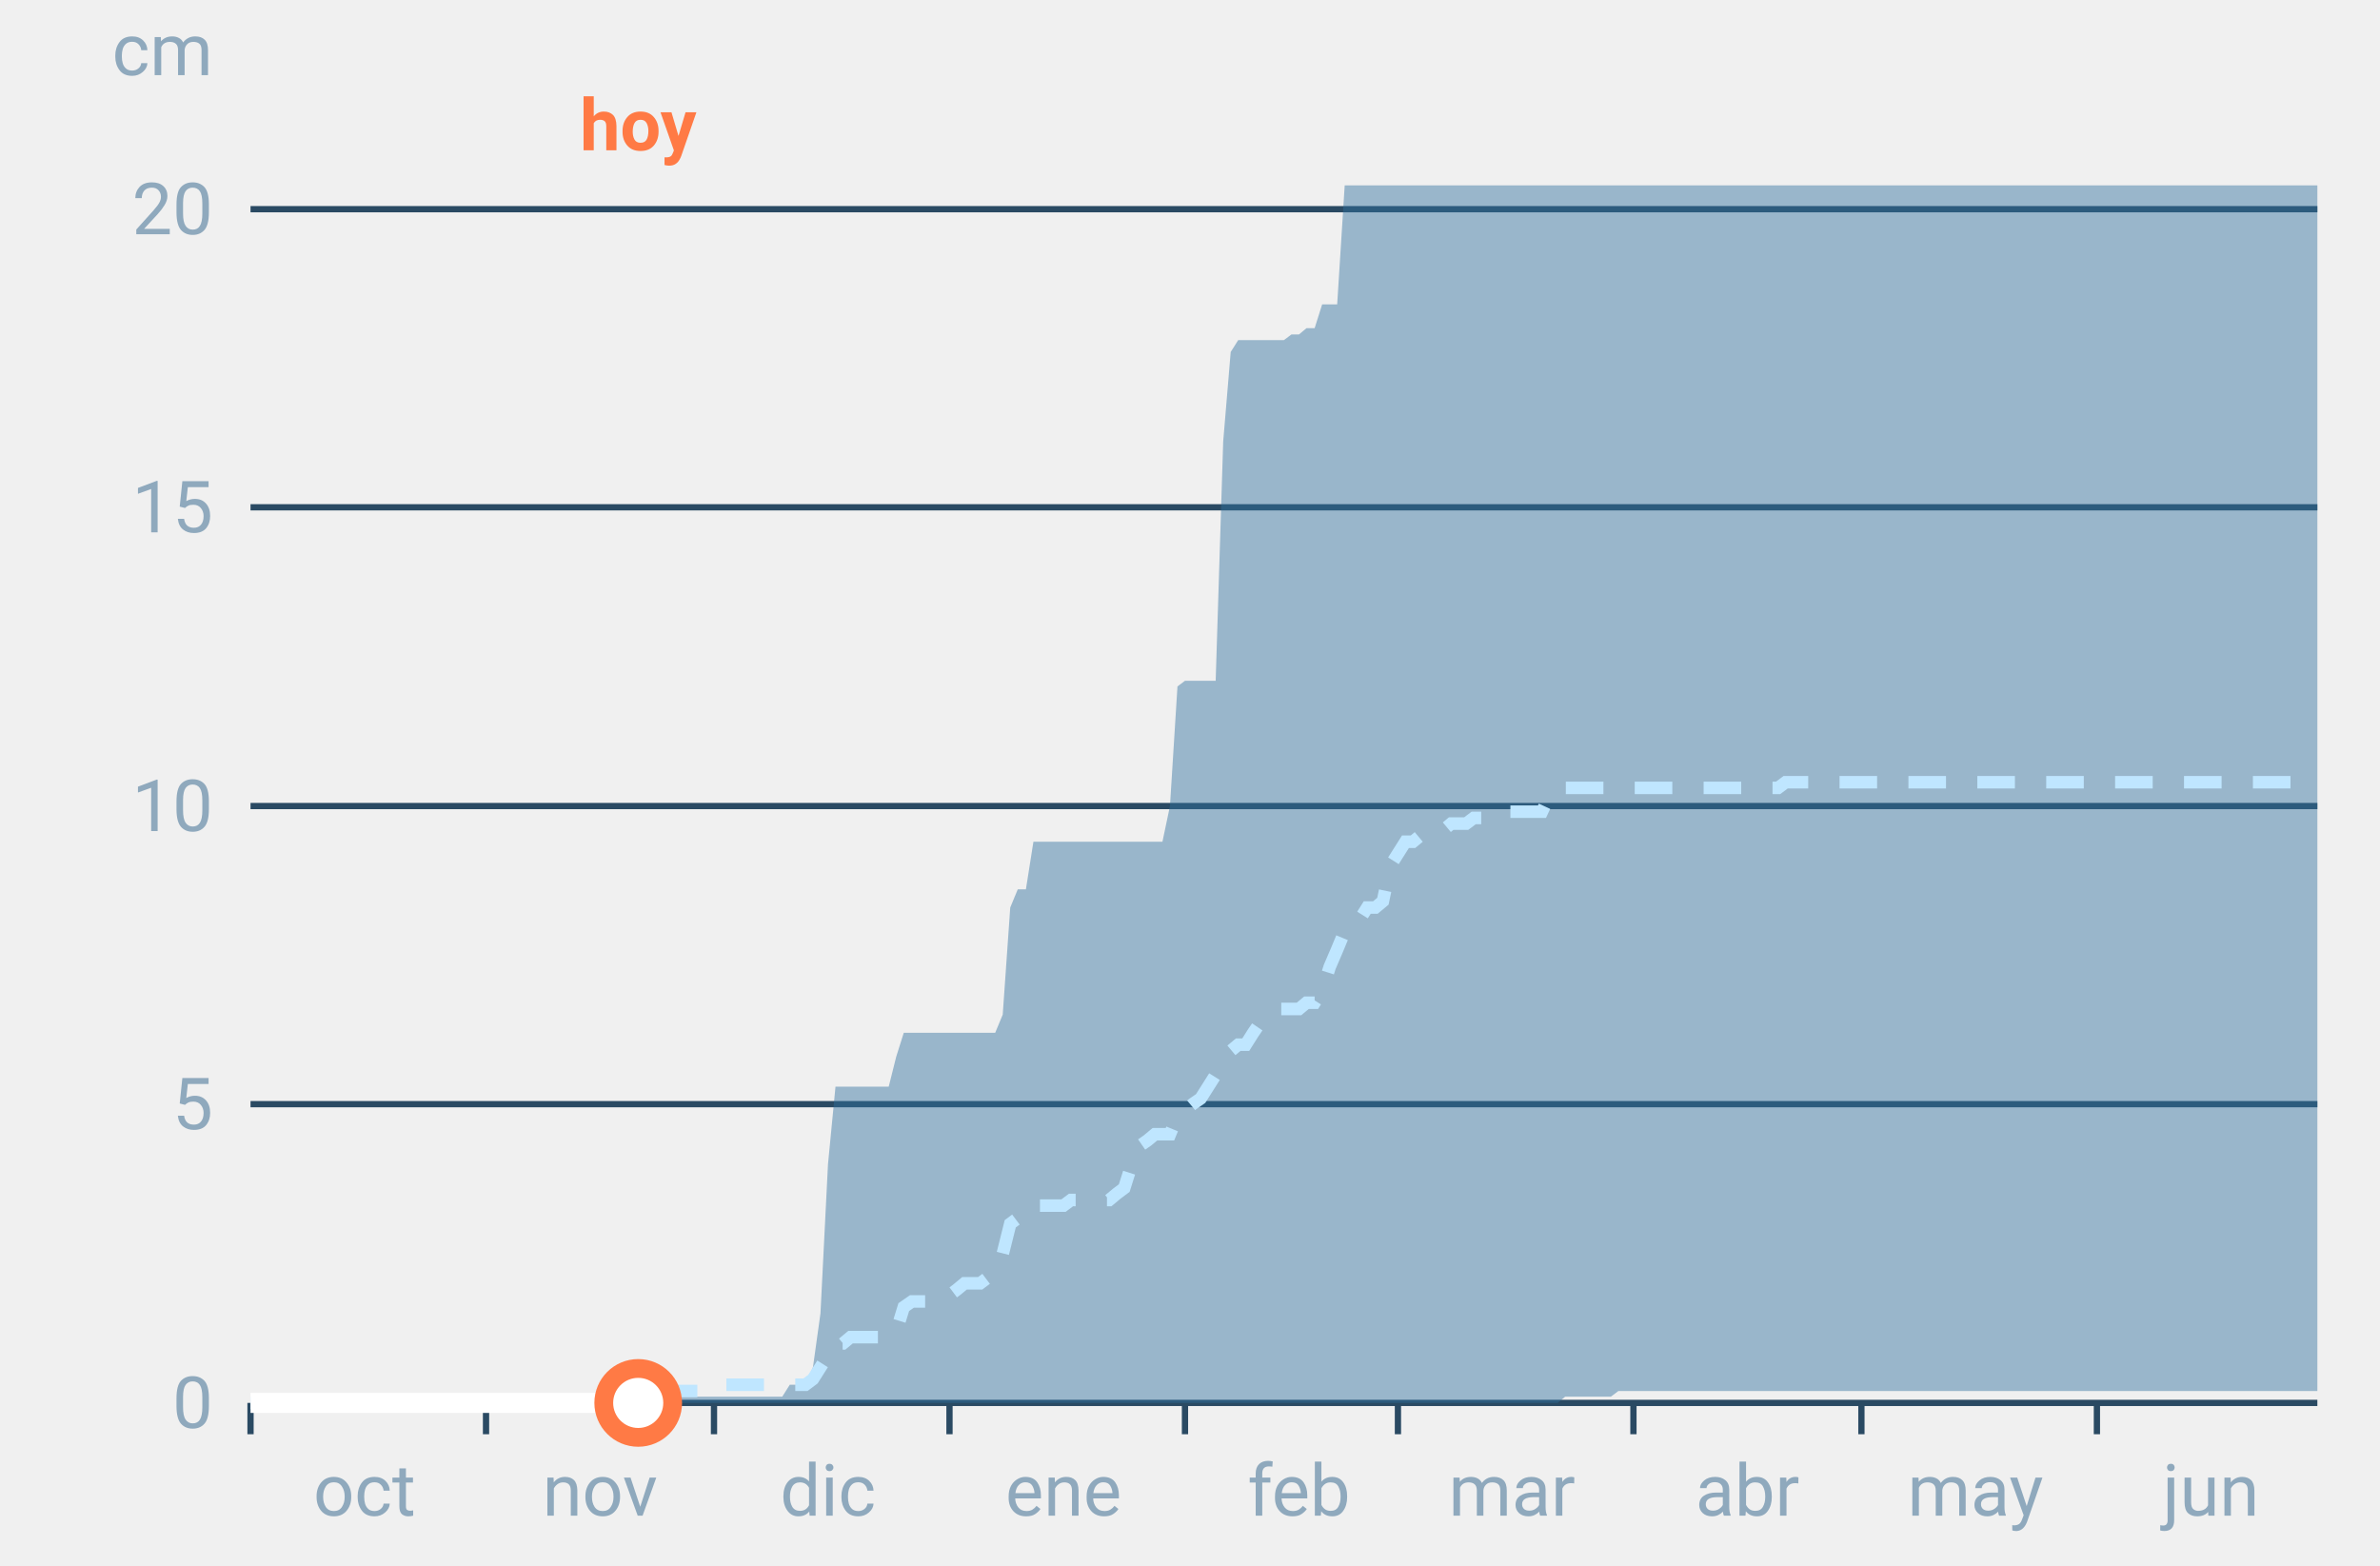
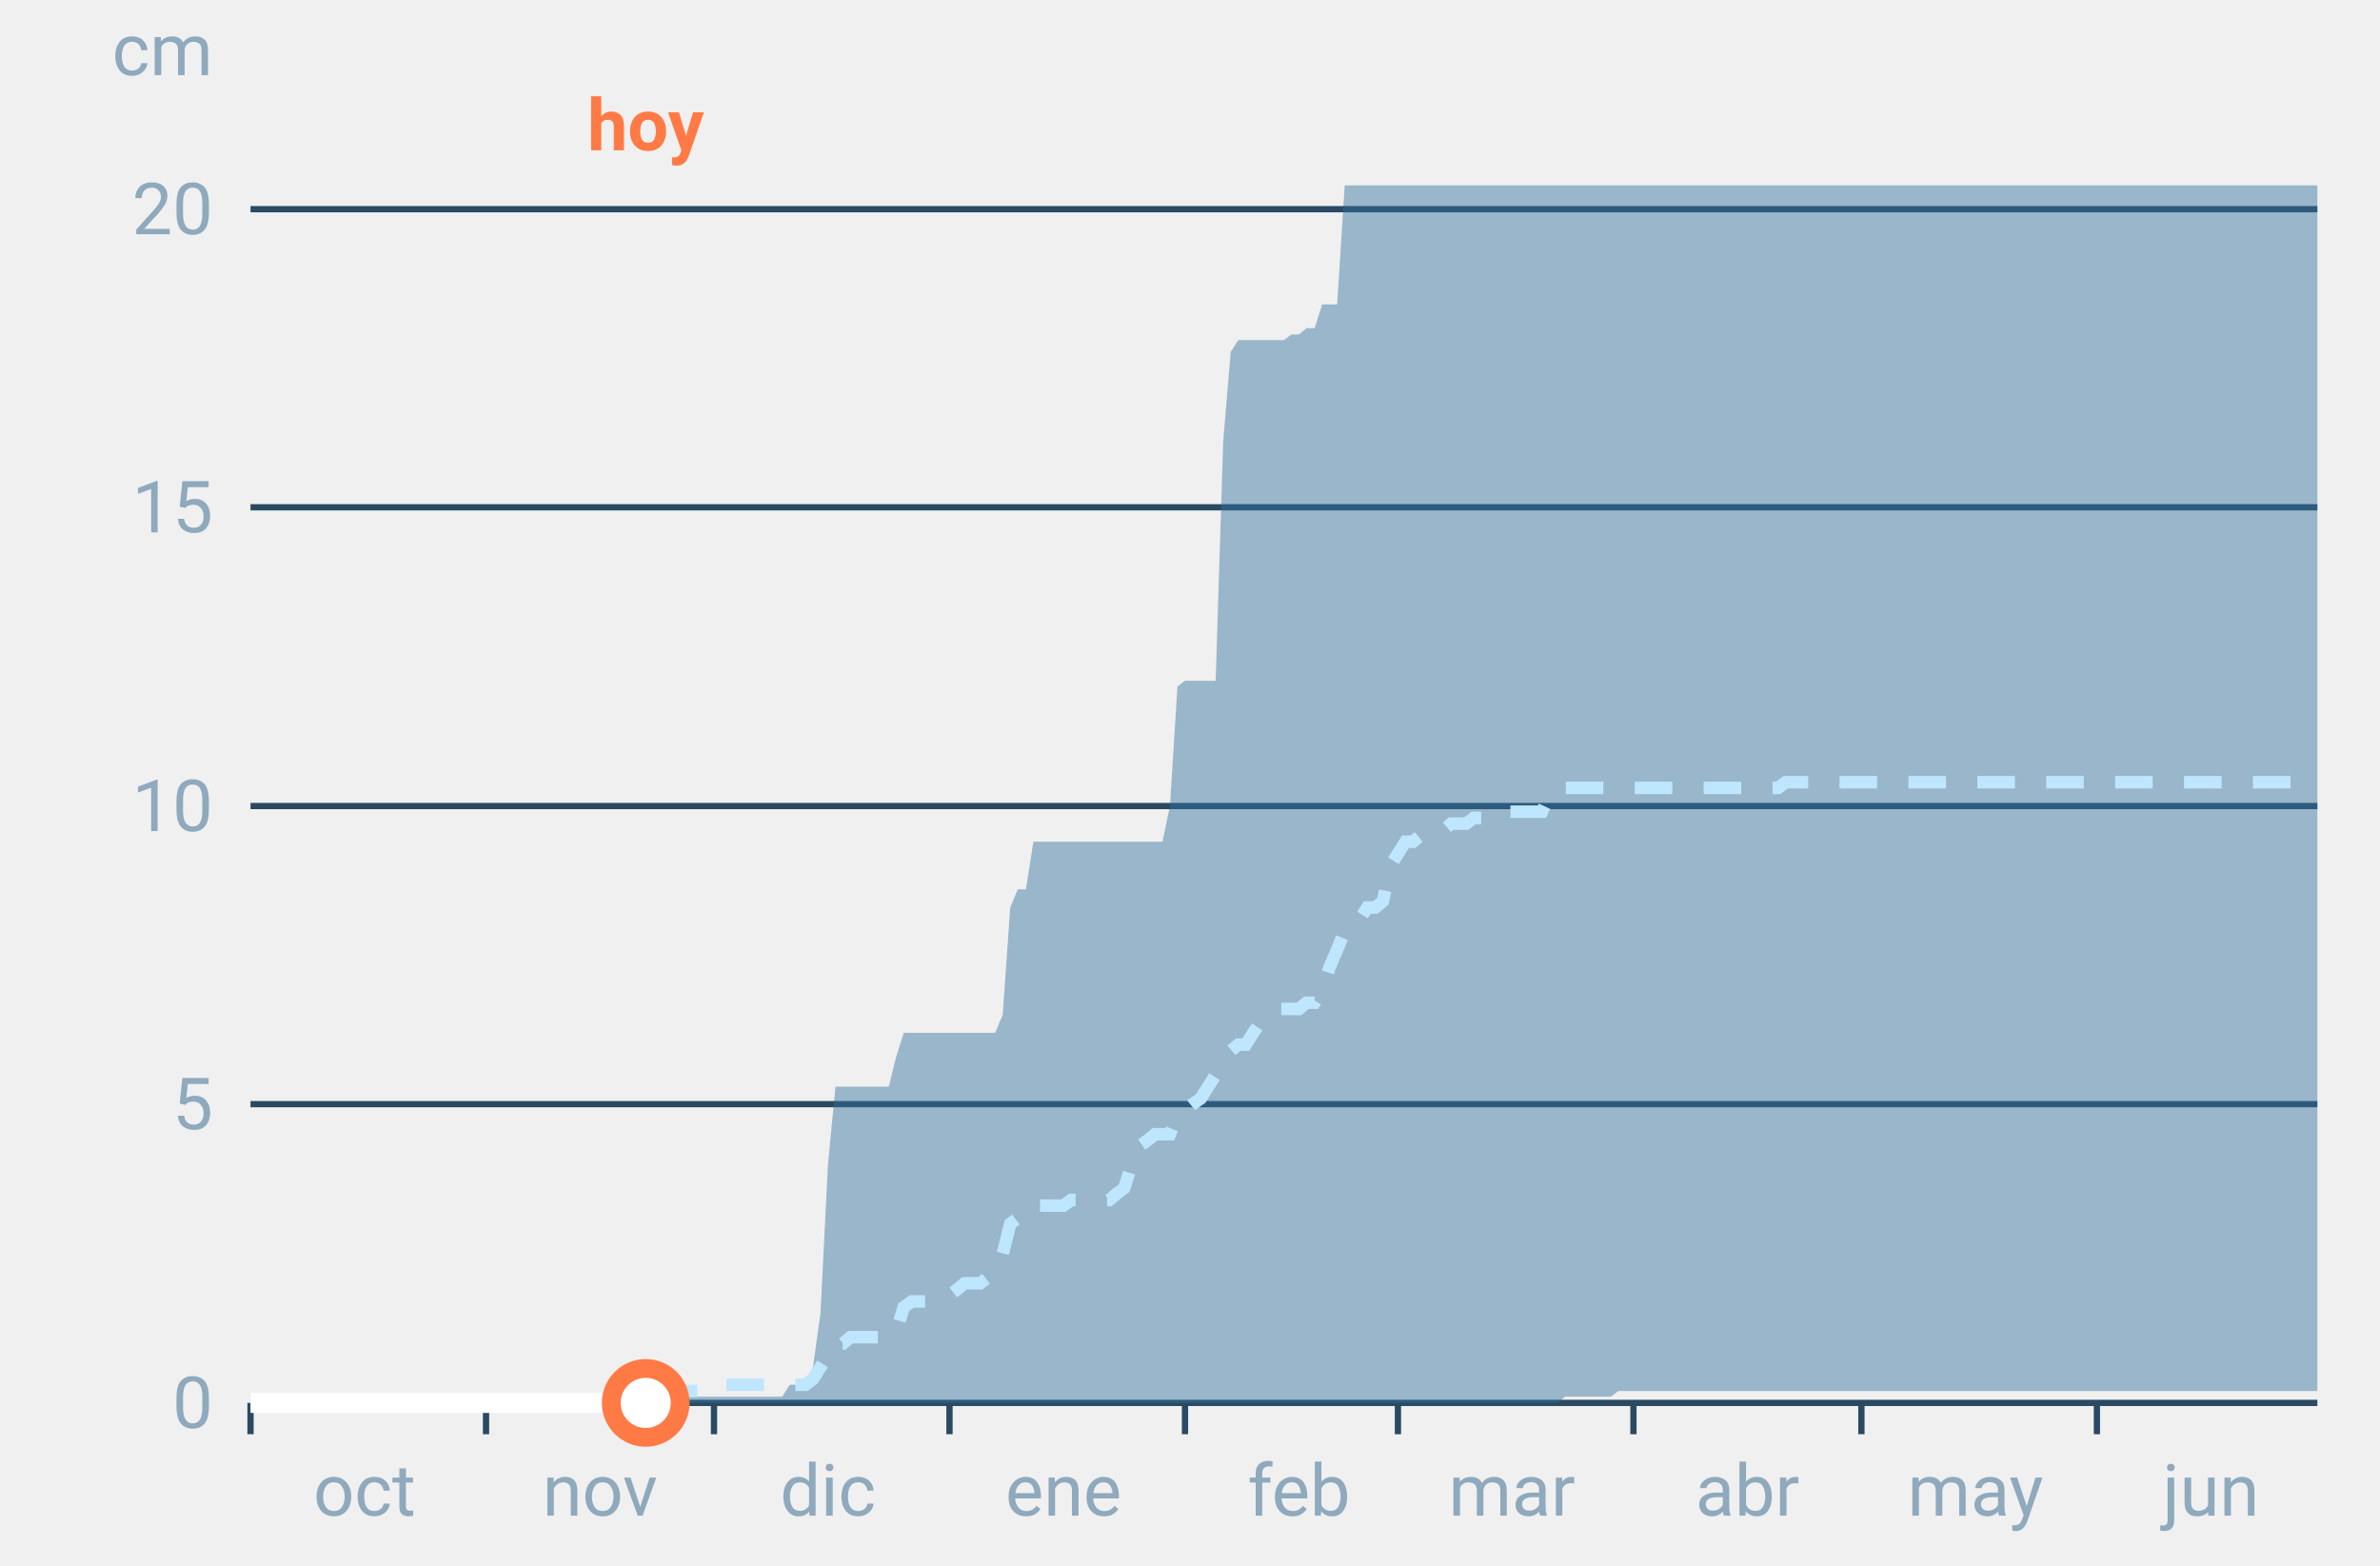
<svg xmlns="http://www.w3.org/2000/svg" font-family="-apple-system,BlinkMacSystemFont,Segoe UI,Roboto,Helvetica,Arial,sans-serif" viewBox="0 0 380 250" role="img" aria-labelledby="cgnv-ac-m" class="cgnv-svg">
  <line x1="40" x2="370" y1="224.0" y2="224.0" stroke="#2a4a63" />
  <text x="34" y="228.0" font-size="11.5" text-anchor="end" fill="#8fa9bd">0</text>
  <line x1="40" x2="370" y1="176.3" y2="176.3" stroke="#2a4a63" />
  <text x="34" y="180.3" font-size="11.5" text-anchor="end" fill="#8fa9bd">5</text>
  <line x1="40" x2="370" y1="128.7" y2="128.7" stroke="#2a4a63" />
  <text x="34" y="132.7" font-size="11.5" text-anchor="end" fill="#8fa9bd">10</text>
  <line x1="40" x2="370" y1="81.0" y2="81.0" stroke="#2a4a63" />
  <text x="34" y="85.0" font-size="11.5" text-anchor="end" fill="#8fa9bd">15</text>
  <line x1="40" x2="370" y1="33.4" y2="33.4" stroke="#2a4a63" />
  <text x="34" y="37.4" font-size="11.5" text-anchor="end" fill="#8fa9bd">20</text>
  <text x="34" y="12" font-size="11.5" text-anchor="end" fill="#8fa9bd">cm</text>
  <line x1="40.0" x2="40.0" y1="224" y2="229" stroke="#2a4a63" />
  <text x="58.2" y="242" font-size="11.5" text-anchor="middle" fill="#8fa9bd">oct</text>
  <line x1="77.6" x2="77.6" y1="224" y2="229" stroke="#2a4a63" />
  <text x="95.8" y="242" font-size="11.5" text-anchor="middle" fill="#8fa9bd">nov</text>
  <line x1="114.0" x2="114.0" y1="224" y2="229" stroke="#2a4a63" />
  <text x="132.2" y="242" font-size="11.5" text-anchor="middle" fill="#8fa9bd">dic</text>
  <line x1="151.6" x2="151.6" y1="224" y2="229" stroke="#2a4a63" />
  <text x="169.8" y="242" font-size="11.5" text-anchor="middle" fill="#8fa9bd">ene</text>
  <line x1="189.2" x2="189.2" y1="224" y2="229" stroke="#2a4a63" />
  <text x="207.4" y="242" font-size="11.5" text-anchor="middle" fill="#8fa9bd">feb</text>
  <line x1="223.2" x2="223.2" y1="224" y2="229" stroke="#2a4a63" />
  <text x="241.4" y="242" font-size="11.5" text-anchor="middle" fill="#8fa9bd">mar</text>
  <line x1="260.8" x2="260.8" y1="224" y2="229" stroke="#2a4a63" />
  <text x="279.0" y="242" font-size="11.5" text-anchor="middle" fill="#8fa9bd">abr</text>
  <line x1="297.2" x2="297.2" y1="224" y2="229" stroke="#2a4a63" />
  <text x="315.4" y="242" font-size="11.5" text-anchor="middle" fill="#8fa9bd">may</text>
  <line x1="334.8" x2="334.8" y1="224" y2="229" stroke="#2a4a63" />
  <text x="353.0" y="242" font-size="11.5" text-anchor="middle" fill="#8fa9bd">jun</text>
  <polygon points="40.0,224.0 41.2,224.0 42.4,224.0 43.6,224.0 44.9,224.0 46.1,224.0 47.3,224.0 48.5,224.0 49.7,224.0 50.9,224.0 52.1,224.0 53.3,224.0 54.6,224.0 55.8,224.0 57.0,224.0 58.2,224.0 59.4,224.0 60.6,224.0 61.8,224.0 63.1,224.0 64.3,224.0 65.5,224.0 66.7,224.0 67.9,224.0 69.1,224.0 70.3,224.0 71.5,224.0 72.8,224.0 74.0,224.0 75.2,224.0 76.4,224.0 77.6,224.0 78.8,224.0 80.0,224.0 81.2,224.0 82.5,224.0 83.7,224.0 84.9,224.0 86.1,224.0 87.3,224.0 88.5,224.0 89.7,224.0 91.0,224.0 92.2,224.0 93.4,224.0 94.6,224.0 95.8,224.0 97.0,224.0 98.2,224.0 99.4,224.0 100.7,224.0 101.9,224.0 103.1,224.0 104.3,223.0 105.5,223.0 106.7,223.0 107.9,223.0 109.2,223.0 110.4,223.0 111.6,223.0 112.8,223.0 114.0,223.0 115.2,223.0 116.4,223.0 117.6,223.0 118.9,223.0 120.1,223.0 121.3,223.0 122.5,223.0 123.7,223.0 124.9,223.0 126.1,221.1 127.4,221.1 128.6,221.1 129.8,218.3 131.0,209.7 132.2,185.9 133.4,173.5 134.6,173.5 135.8,173.5 137.1,173.5 138.3,173.5 139.5,173.5 140.7,173.5 141.9,173.5 143.1,168.7 144.3,164.9 145.6,164.9 146.8,164.9 148.0,164.9 149.2,164.9 150.4,164.9 151.6,164.9 152.8,164.9 154.0,164.9 155.3,164.9 156.5,164.9 157.7,164.9 158.9,164.9 160.1,162.0 161.3,144.9 162.5,142.0 163.8,142.0 165.0,134.4 166.2,134.4 167.4,134.4 168.6,134.4 169.8,134.4 171.0,134.4 172.2,134.4 173.5,134.4 174.7,134.4 175.9,134.4 177.1,134.4 178.3,134.4 179.5,134.4 180.7,134.4 181.9,134.4 183.2,134.4 184.4,134.4 185.6,134.4 186.8,128.7 188.0,109.6 189.2,108.7 190.4,108.7 191.7,108.7 192.9,108.7 194.1,108.7 195.3,70.5 196.5,56.2 197.7,54.3 198.9,54.3 200.1,54.3 201.4,54.3 202.6,54.3 203.8,54.3 205.0,54.3 206.2,53.4 207.4,53.4 208.6,52.4 209.9,52.4 211.1,48.6 212.3,48.6 213.5,48.6 214.7,29.6 215.9,29.6 217.1,29.6 218.3,29.6 219.6,29.6 220.8,29.6 222.0,29.6 223.2,29.6 224.4,29.6 225.6,29.6 226.8,29.6 228.1,29.6 229.3,29.6 230.5,29.6 231.7,29.6 232.9,29.6 234.1,29.6 235.3,29.6 236.5,29.6 237.8,29.6 239.0,29.6 240.2,29.6 241.4,29.6 242.6,29.6 243.8,29.6 245.0,29.6 246.2,29.6 247.5,29.6 248.7,29.6 249.9,29.6 251.1,29.6 252.3,29.6 253.5,29.6 254.7,29.6 256.0,29.6 257.2,29.6 258.4,29.6 259.6,29.6 260.8,29.6 262.0,29.6 263.2,29.6 264.4,29.6 265.7,29.6 266.9,29.6 268.1,29.6 269.3,29.6 270.5,29.6 271.7,29.6 272.9,29.6 274.2,29.6 275.4,29.6 276.6,29.6 277.8,29.6 279.0,29.6 280.2,29.6 281.4,29.6 282.6,29.6 283.9,29.6 285.1,29.6 286.3,29.6 287.5,29.6 288.7,29.6 289.9,29.6 291.1,29.6 292.4,29.6 293.6,29.6 294.8,29.6 296.0,29.6 297.2,29.6 298.4,29.6 299.6,29.6 300.8,29.6 302.1,29.6 303.3,29.6 304.5,29.6 305.7,29.6 306.9,29.6 308.1,29.6 309.3,29.6 310.6,29.6 311.8,29.6 313.0,29.6 314.2,29.6 315.4,29.6 316.6,29.6 317.8,29.6 319.0,29.6 320.3,29.6 321.5,29.6 322.7,29.6 323.9,29.6 325.1,29.6 326.3,29.6 327.5,29.6 328.8,29.6 330.0,29.6 331.2,29.6 332.4,29.6 333.6,29.6 334.8,29.6 336.0,29.6 337.2,29.6 338.5,29.6 339.7,29.6 340.9,29.6 342.1,29.6 343.3,29.6 344.5,29.6 345.7,29.6 346.9,29.6 348.2,29.6 349.4,29.6 350.6,29.6 351.8,29.6 353.0,29.6 354.2,29.6 355.4,29.6 356.7,29.6 357.9,29.6 359.1,29.6 360.3,29.6 361.5,29.6 362.7,29.6 363.9,29.6 365.1,29.6 366.4,29.6 367.6,29.6 368.8,29.6 370.0,29.6 370.0,222.1 368.8,222.1 367.6,222.1 366.4,222.1 365.1,222.1 363.9,222.1 362.7,222.1 361.5,222.1 360.3,222.1 359.1,222.1 357.9,222.1 356.7,222.1 355.4,222.1 354.2,222.1 353.0,222.1 351.8,222.1 350.6,222.1 349.4,222.1 348.2,222.1 346.9,222.1 345.7,222.1 344.5,222.1 343.3,222.1 342.1,222.1 340.9,222.1 339.7,222.1 338.5,222.1 337.2,222.1 336.0,222.1 334.8,222.1 333.6,222.1 332.4,222.1 331.2,222.1 330.0,222.1 328.8,222.1 327.5,222.1 326.3,222.1 325.1,222.1 323.9,222.1 322.7,222.1 321.5,222.1 320.3,222.1 319.0,222.1 317.8,222.1 316.6,222.1 315.4,222.1 314.2,222.1 313.0,222.1 311.8,222.1 310.6,222.1 309.3,222.1 308.1,222.1 306.9,222.1 305.7,222.1 304.5,222.1 303.3,222.1 302.1,222.1 300.8,222.1 299.6,222.1 298.4,222.1 297.2,222.1 296.0,222.1 294.8,222.1 293.6,222.1 292.4,222.1 291.1,222.1 289.9,222.1 288.7,222.1 287.5,222.1 286.3,222.1 285.1,222.1 283.9,222.1 282.6,222.1 281.4,222.1 280.2,222.1 279.0,222.1 277.8,222.1 276.6,222.1 275.4,222.1 274.2,222.1 272.9,222.1 271.7,222.1 270.5,222.1 269.3,222.1 268.1,222.1 266.9,222.1 265.7,222.1 264.4,222.1 263.2,222.1 262.0,222.1 260.8,222.1 259.6,222.1 258.4,222.1 257.2,223.0 256.0,223.0 254.7,223.0 253.5,223.0 252.3,223.0 251.1,223.0 249.9,223.0 248.7,224.0 247.5,224.0 246.2,224.0 245.0,224.0 243.8,224.0 242.6,224.0 241.4,224.0 240.2,224.0 239.0,224.0 237.8,224.0 236.5,224.0 235.3,224.0 234.1,224.0 232.9,224.0 231.7,224.0 230.5,224.0 229.3,224.0 228.1,224.0 226.8,224.0 225.6,224.0 224.4,224.0 223.2,224.0 222.0,224.0 220.8,224.0 219.6,224.0 218.3,224.0 217.1,224.0 215.9,224.0 214.7,224.0 213.5,224.0 212.3,224.0 211.1,224.0 209.9,224.0 208.6,224.0 207.4,224.0 206.2,224.0 205.0,224.0 203.8,224.0 202.6,224.0 201.4,224.0 200.1,224.0 198.9,224.0 197.7,224.0 196.5,224.0 195.3,224.0 194.1,224.0 192.9,224.0 191.7,224.0 190.4,224.0 189.2,224.0 188.0,224.0 186.8,224.0 185.6,224.0 184.4,224.0 183.2,224.0 181.9,224.0 180.7,224.0 179.5,224.0 178.3,224.0 177.1,224.0 175.9,224.0 174.7,224.0 173.5,224.0 172.2,224.0 171.0,224.0 169.8,224.0 168.6,224.0 167.4,224.0 166.2,224.0 165.0,224.0 163.8,224.0 162.5,224.0 161.3,224.0 160.1,224.0 158.9,224.0 157.7,224.0 156.5,224.0 155.3,224.0 154.0,224.0 152.8,224.0 151.6,224.0 150.4,224.0 149.2,224.0 148.0,224.0 146.8,224.0 145.6,224.0 144.3,224.0 143.1,224.0 141.9,224.0 140.7,224.0 139.5,224.0 138.3,224.0 137.1,224.0 135.8,224.0 134.6,224.0 133.4,224.0 132.2,224.0 131.0,224.0 129.8,224.0 128.6,224.0 127.4,224.0 126.1,224.0 124.9,224.0 123.7,224.0 122.5,224.0 121.3,224.0 120.1,224.0 118.9,224.0 117.6,224.0 116.4,224.0 115.2,224.0 114.0,224.0 112.8,224.0 111.6,224.0 110.4,224.0 109.2,224.0 107.9,224.0 106.7,224.0 105.5,224.0 104.3,224.0 103.1,224.0 101.9,224.0 100.7,224.0 99.4,224.0 98.2,224.0 97.0,224.0 95.8,224.0 94.6,224.0 93.4,224.0 92.2,224.0 91.0,224.0 89.7,224.0 88.5,224.0 87.3,224.0 86.1,224.0 84.9,224.0 83.7,224.0 82.5,224.0 81.2,224.0 80.0,224.0 78.8,224.0 77.6,224.0 76.4,224.0 75.2,224.0 74.0,224.0 72.8,224.0 71.5,224.0 70.3,224.0 69.1,224.0 67.9,224.0 66.7,224.0 65.5,224.0 64.3,224.0 63.1,224.0 61.8,224.0 60.6,224.0 59.4,224.0 58.2,224.0 57.0,224.0 55.8,224.0 54.6,224.0 53.3,224.0 52.1,224.0 50.9,224.0 49.7,224.0 48.5,224.0 47.3,224.0 46.1,224.0 44.9,224.0 43.6,224.0 42.4,224.0 41.2,224.0 40.0,224.0" fill="#2f6f9f" fill-opacity=".45" />
  <polyline points="40.0,224.0 41.2,224.0 42.4,224.0 43.6,224.0 44.9,224.0 46.1,224.0 47.3,224.0 48.5,224.0 49.7,224.0 50.9,224.0 52.1,224.0 53.3,224.0 54.6,224.0 55.8,224.0 57.0,224.0 58.2,224.0 59.4,224.0 60.6,224.0 61.8,224.0 63.1,224.0 64.3,224.0 65.5,224.0 66.7,224.0 67.9,224.0 69.1,224.0 70.3,224.0 71.5,224.0 72.8,224.0 74.0,224.0 75.2,224.0 76.4,224.0 77.6,224.0 78.8,224.0 80.0,224.0 81.2,224.0 82.5,224.0 83.7,224.0 84.9,224.0 86.1,224.0 87.3,224.0 88.5,224.0 89.7,224.0 91.0,224.0 92.2,224.0 93.4,224.0 94.6,224.0 95.8,224.0 97.0,224.0 98.2,224.0 99.4,224.0 100.7,224.0 101.9,223.0 103.1,223.0 104.3,223.0 105.5,223.0 106.7,223.0 107.9,222.1 109.2,222.1 110.4,222.1 111.6,222.1 112.8,222.1 114.0,222.1 115.2,221.1 116.4,221.1 117.6,221.1 118.9,221.1 120.1,221.1 121.3,221.1 122.5,221.1 123.7,221.1 124.9,221.1 126.1,221.1 127.4,221.1 128.6,221.1 129.8,220.2 131.0,218.3 132.2,216.4 133.4,214.5 134.6,214.5 135.8,213.5 137.1,213.5 138.3,213.5 139.5,213.5 140.7,213.5 141.9,212.6 143.1,212.6 144.3,208.7 145.6,207.8 146.8,207.8 148.0,207.8 149.2,207.8 150.4,206.8 151.6,206.8 152.8,205.9 154.0,204.9 155.3,204.9 156.5,204.9 157.7,204.0 158.9,203.0 160.1,200.2 161.3,195.4 162.5,194.5 163.8,192.5 165.0,192.5 166.2,192.5 167.4,192.5 168.6,192.5 169.8,192.5 171.0,191.6 172.2,191.6 173.5,191.6 174.7,191.6 175.9,191.6 177.1,191.6 178.3,190.6 179.5,189.7 180.7,185.9 181.9,183.0 183.2,182.1 184.4,181.1 185.6,181.1 186.8,181.1 188.0,178.2 189.2,177.3 190.4,176.3 191.7,175.4 192.9,173.5 194.1,171.6 195.3,169.7 196.5,167.8 197.7,166.8 198.9,166.8 200.1,164.9 201.4,163.0 202.6,162.0 203.8,161.1 205.0,161.1 206.2,161.1 207.4,161.1 208.6,160.1 209.9,160.1 211.1,158.2 212.3,154.4 213.5,151.6 214.7,148.7 215.9,147.7 217.1,146.8 218.3,144.9 219.6,144.9 220.8,143.9 222.0,138.2 223.2,136.3 224.4,134.4 225.6,134.4 226.8,133.4 228.1,132.5 229.3,132.5 230.5,132.5 231.7,131.5 232.9,131.5 234.1,131.5 235.3,130.6 236.5,130.6 237.8,129.6 239.0,129.6 240.2,129.6 241.4,129.6 242.6,129.6 243.8,129.6 245.0,129.6 246.2,129.6 247.5,126.8 248.7,126.8 249.9,125.8 251.1,125.8 252.3,125.8 253.5,125.8 254.7,125.8 256.0,125.8 257.2,125.8 258.4,125.8 259.6,125.8 260.8,125.8 262.0,125.8 263.2,125.8 264.4,125.8 265.7,125.8 266.9,125.8 268.1,125.8 269.3,125.8 270.5,125.8 271.7,125.8 272.9,125.8 274.2,125.8 275.4,125.8 276.6,125.8 277.8,125.8 279.0,125.8 280.2,125.8 281.4,125.8 282.6,125.8 283.9,125.8 285.1,124.9 286.3,124.9 287.5,124.9 288.7,124.9 289.9,124.9 291.1,124.9 292.4,124.9 293.6,124.9 294.8,124.9 296.0,124.9 297.2,124.9 298.4,124.9 299.6,124.9 300.8,124.9 302.1,124.9 303.3,124.9 304.5,124.9 305.7,124.9 306.9,124.9 308.1,124.9 309.3,124.9 310.6,124.9 311.8,124.9 313.0,124.9 314.2,124.9 315.4,124.9 316.6,124.9 317.8,124.9 319.0,124.9 320.3,124.9 321.5,124.9 322.7,124.9 323.9,124.9 325.1,124.9 326.3,124.9 327.5,124.9 328.8,124.9 330.0,124.9 331.2,124.9 332.4,124.9 333.6,124.9 334.8,124.9 336.0,124.9 337.2,124.9 338.5,124.9 339.7,124.9 340.9,124.9 342.1,124.9 343.3,124.9 344.5,124.9 345.7,124.9 346.9,124.9 348.2,124.9 349.4,124.9 350.6,124.9 351.8,124.9 353.0,124.9 354.2,124.9 355.4,124.9 356.7,124.9 357.9,124.9 359.1,124.9 360.3,124.9 361.5,124.9 362.7,124.9 363.9,124.9 365.1,124.9 366.4,124.9 367.6,124.9 368.8,124.9 370.0,124.9" fill="none" stroke="#bfe6ff" stroke-width="2" stroke-dasharray="6 5" />
-   <polyline points="40.0,224.0 41.2,224.0 42.4,224.0 43.6,224.0 44.9,224.0 46.1,224.0 47.3,224.0 48.5,224.0 49.7,224.0 50.9,224.0 52.1,224.0 53.3,224.0 54.6,224.0 55.8,224.0 57.0,224.0 58.2,224.0 59.4,224.0 60.6,224.0 61.8,224.0 63.1,224.0 64.3,224.0 65.5,224.0 66.7,224.0 67.9,224.0 69.1,224.0 70.3,224.0 71.5,224.0 72.8,224.0 74.0,224.0 75.2,224.0 76.4,224.0 77.6,224.0 78.8,224.0 80.0,224.0 81.2,224.0 82.5,224.0 83.7,224.0 84.9,224.0 86.1,224.0 87.3,224.0 88.5,224.0 89.7,224.0 91.0,224.0 92.2,224.0 93.4,224.0 94.6,224.0 95.8,224.0 97.0,224.0 98.2,224.0 99.4,224.0 100.7,224.0 101.9,224.0" fill="none" stroke="#fff" stroke-width="3.2" stroke-linejoin="round" />
-   <circle cx="101.9" cy="224.0" r="5.5" fill="#fff" stroke="#ff7a45" stroke-width="3" />
-   <text x="101.9" y="24" font-size="11.5" font-weight="700" text-anchor="middle" fill="#ff7a45">hoy</text>
+   <polyline points="40.0,224.0 41.2,224.0 42.4,224.0 43.6,224.0 44.9,224.0 46.1,224.0 47.3,224.0 48.5,224.0 49.7,224.0 50.9,224.0 52.1,224.0 53.3,224.0 54.6,224.0 55.8,224.0 57.0,224.0 58.2,224.0 59.4,224.0 60.6,224.0 61.8,224.0 63.1,224.0 64.3,224.0 65.5,224.0 66.7,224.0 67.9,224.0 69.1,224.0 70.3,224.0 71.5,224.0 72.8,224.0 74.0,224.0 75.2,224.0 76.4,224.0 77.6,224.0 78.8,224.0 80.0,224.0 81.2,224.0 82.5,224.0 83.7,224.0 84.9,224.0 86.1,224.0 87.3,224.0 88.5,224.0 89.7,224.0 91.0,224.0 92.2,224.0 93.4,224.0 94.6,224.0 95.8,224.0 97.0,224.0 98.2,224.0 99.4,224.0 100.7,224.0 101.9,224.0 103.1,224.0" fill="none" stroke="#fff" stroke-width="3.2" stroke-linejoin="round" />
+   <circle cx="103.1" cy="224.0" r="5.5" fill="#fff" stroke="#ff7a45" stroke-width="3" />
+   <text x="103.1" y="24" font-size="11.5" font-weight="700" text-anchor="middle" fill="#ff7a45">hoy</text>
</svg>
